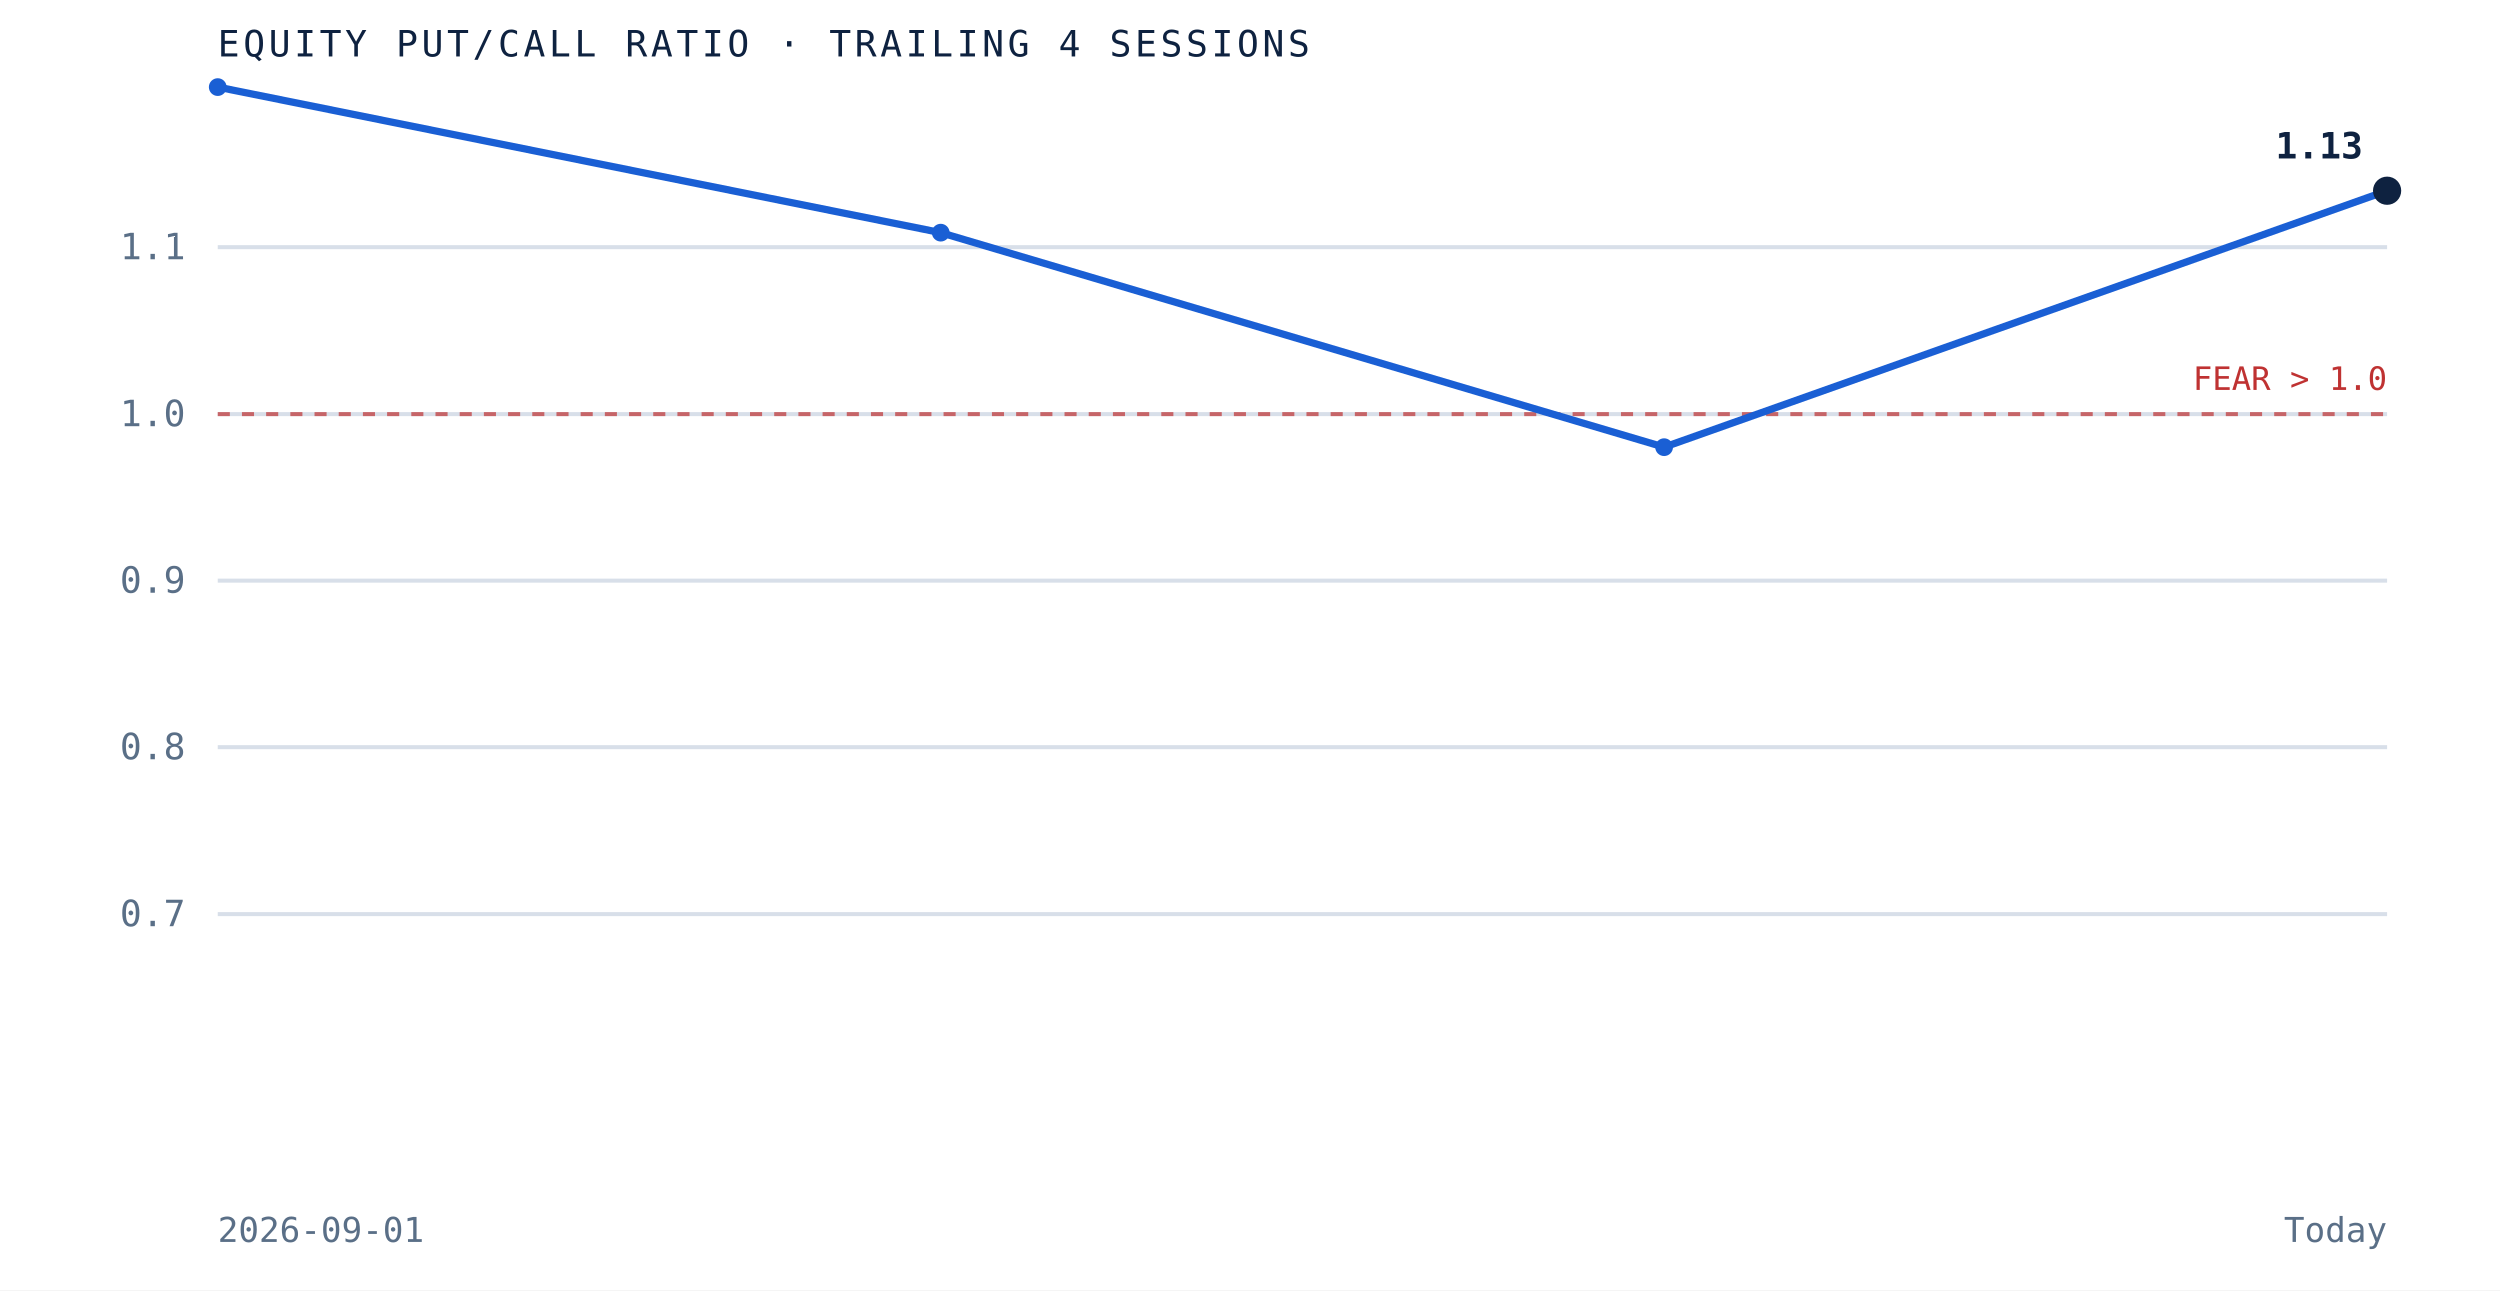
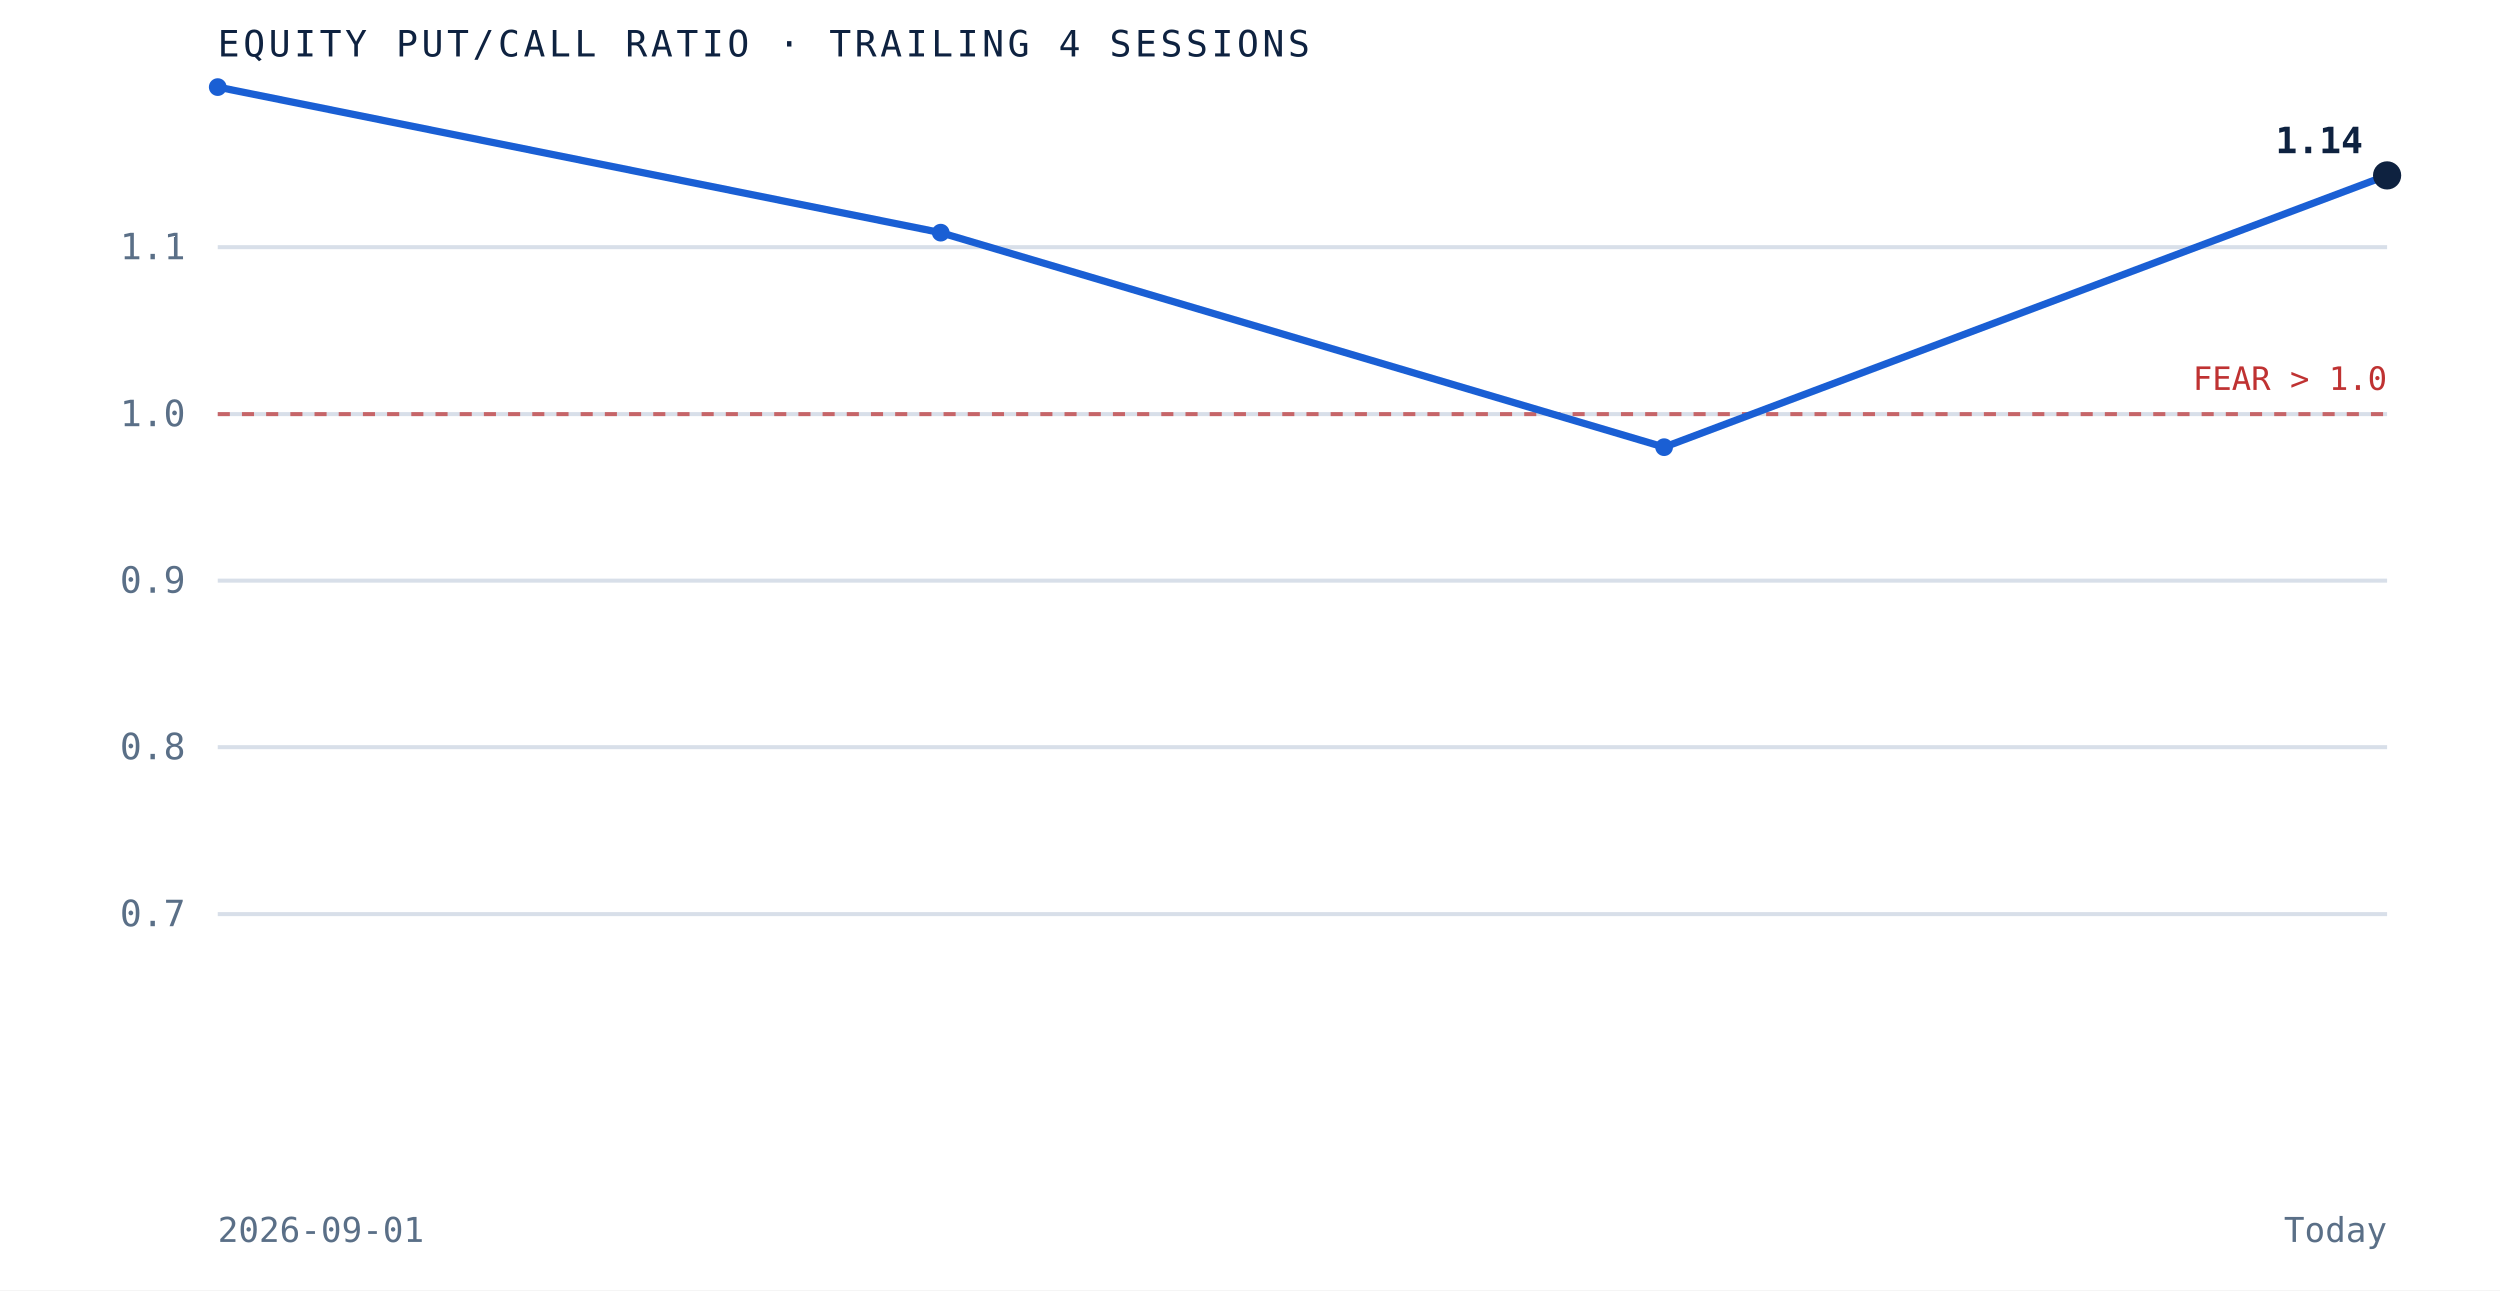
<svg xmlns="http://www.w3.org/2000/svg" viewBox="0 0 620 320" role="img" aria-label="Equity put to call ratio over the trailing 4 sessions" preserveAspectRatio="xMidYMid meet" style="width:100%;height:auto;display:block">
  <rect x="0" y="0" width="620" height="320" fill="white" />
  <line x1="54" y1="226.7" x2="592" y2="226.7" stroke="#d8dfe9" stroke-width="1" />
  <text x="46" y="229.7" text-anchor="end" font-family="'JetBrains Mono', monospace" font-size="9" fill="#5a6f87">0.7</text>
  <line x1="54" y1="185.3" x2="592" y2="185.3" stroke="#d8dfe9" stroke-width="1" />
  <text x="46" y="188.3" text-anchor="end" font-family="'JetBrains Mono', monospace" font-size="9" fill="#5a6f87">0.8</text>
  <line x1="54" y1="144.0" x2="592" y2="144.0" stroke="#d8dfe9" stroke-width="1" />
  <text x="46" y="147.0" text-anchor="end" font-family="'JetBrains Mono', monospace" font-size="9" fill="#5a6f87">0.9</text>
  <line x1="54" y1="102.7" x2="592" y2="102.7" stroke="#d8dfe9" stroke-width="1" />
  <text x="46" y="105.7" text-anchor="end" font-family="'JetBrains Mono', monospace" font-size="9" fill="#5a6f87">1.0</text>
  <line x1="54" y1="61.3" x2="592" y2="61.3" stroke="#d8dfe9" stroke-width="1" />
  <text x="46" y="64.3" text-anchor="end" font-family="'JetBrains Mono', monospace" font-size="9" fill="#5a6f87">1.1</text>
  <line x1="54" y1="102.7" x2="592" y2="102.7" stroke="#bf3232" stroke-width="1" stroke-dasharray="3 3" opacity="0.7" />
  <text x="592" y="96.7" text-anchor="end" font-family="'JetBrains Mono', monospace" font-size="8" fill="#bf3232">FEAR &gt; 1.0</text>
-   <path d="M 54.0 21.6 L 233.3 57.7 L 412.7 110.9 L 592.0 47.3" fill="none" stroke="#1a5fd4" stroke-width="1.8" />
+   <path d="M 54.0 21.6 L 233.3 57.7 L 412.7 110.9 L 592.0 43.5" fill="none" stroke="#1a5fd4" stroke-width="1.8" />
  <circle cx="54.0" cy="21.6" r="2.2" fill="#1a5fd4" />
  <circle cx="233.3" cy="57.7" r="2.2" fill="#1a5fd4" />
  <circle cx="412.7" cy="110.9" r="2.2" fill="#1a5fd4" />
-   <circle cx="592.0" cy="47.3" r="3.5" fill="#0e2240" />
-   <text x="586.0" y="39.3" text-anchor="end" font-family="'JetBrains Mono', monospace" font-size="9" font-weight="bold" fill="#0e2240">1.13</text>
+   <circle cx="592.0" cy="43.5" r="3.5" fill="#0e2240" />
+   <text x="586.0" y="38.0" text-anchor="end" font-family="'JetBrains Mono', monospace" font-size="9" font-weight="bold" fill="#0e2240">1.14</text>
  <text x="54" y="14" font-family="'JetBrains Mono', monospace" font-size="9" letter-spacing="0.1em" fill="#0e2240">EQUITY PUT/CALL RATIO · TRAILING 4 SESSIONS</text>
  <text x="54" y="308" font-family="'JetBrains Mono', monospace" font-size="8.5" fill="#5a6f87">2026-09-01</text>
  <text x="592" y="308" text-anchor="end" font-family="'JetBrains Mono', monospace" font-size="8.5" fill="#5a6f87">Today</text>
</svg>
